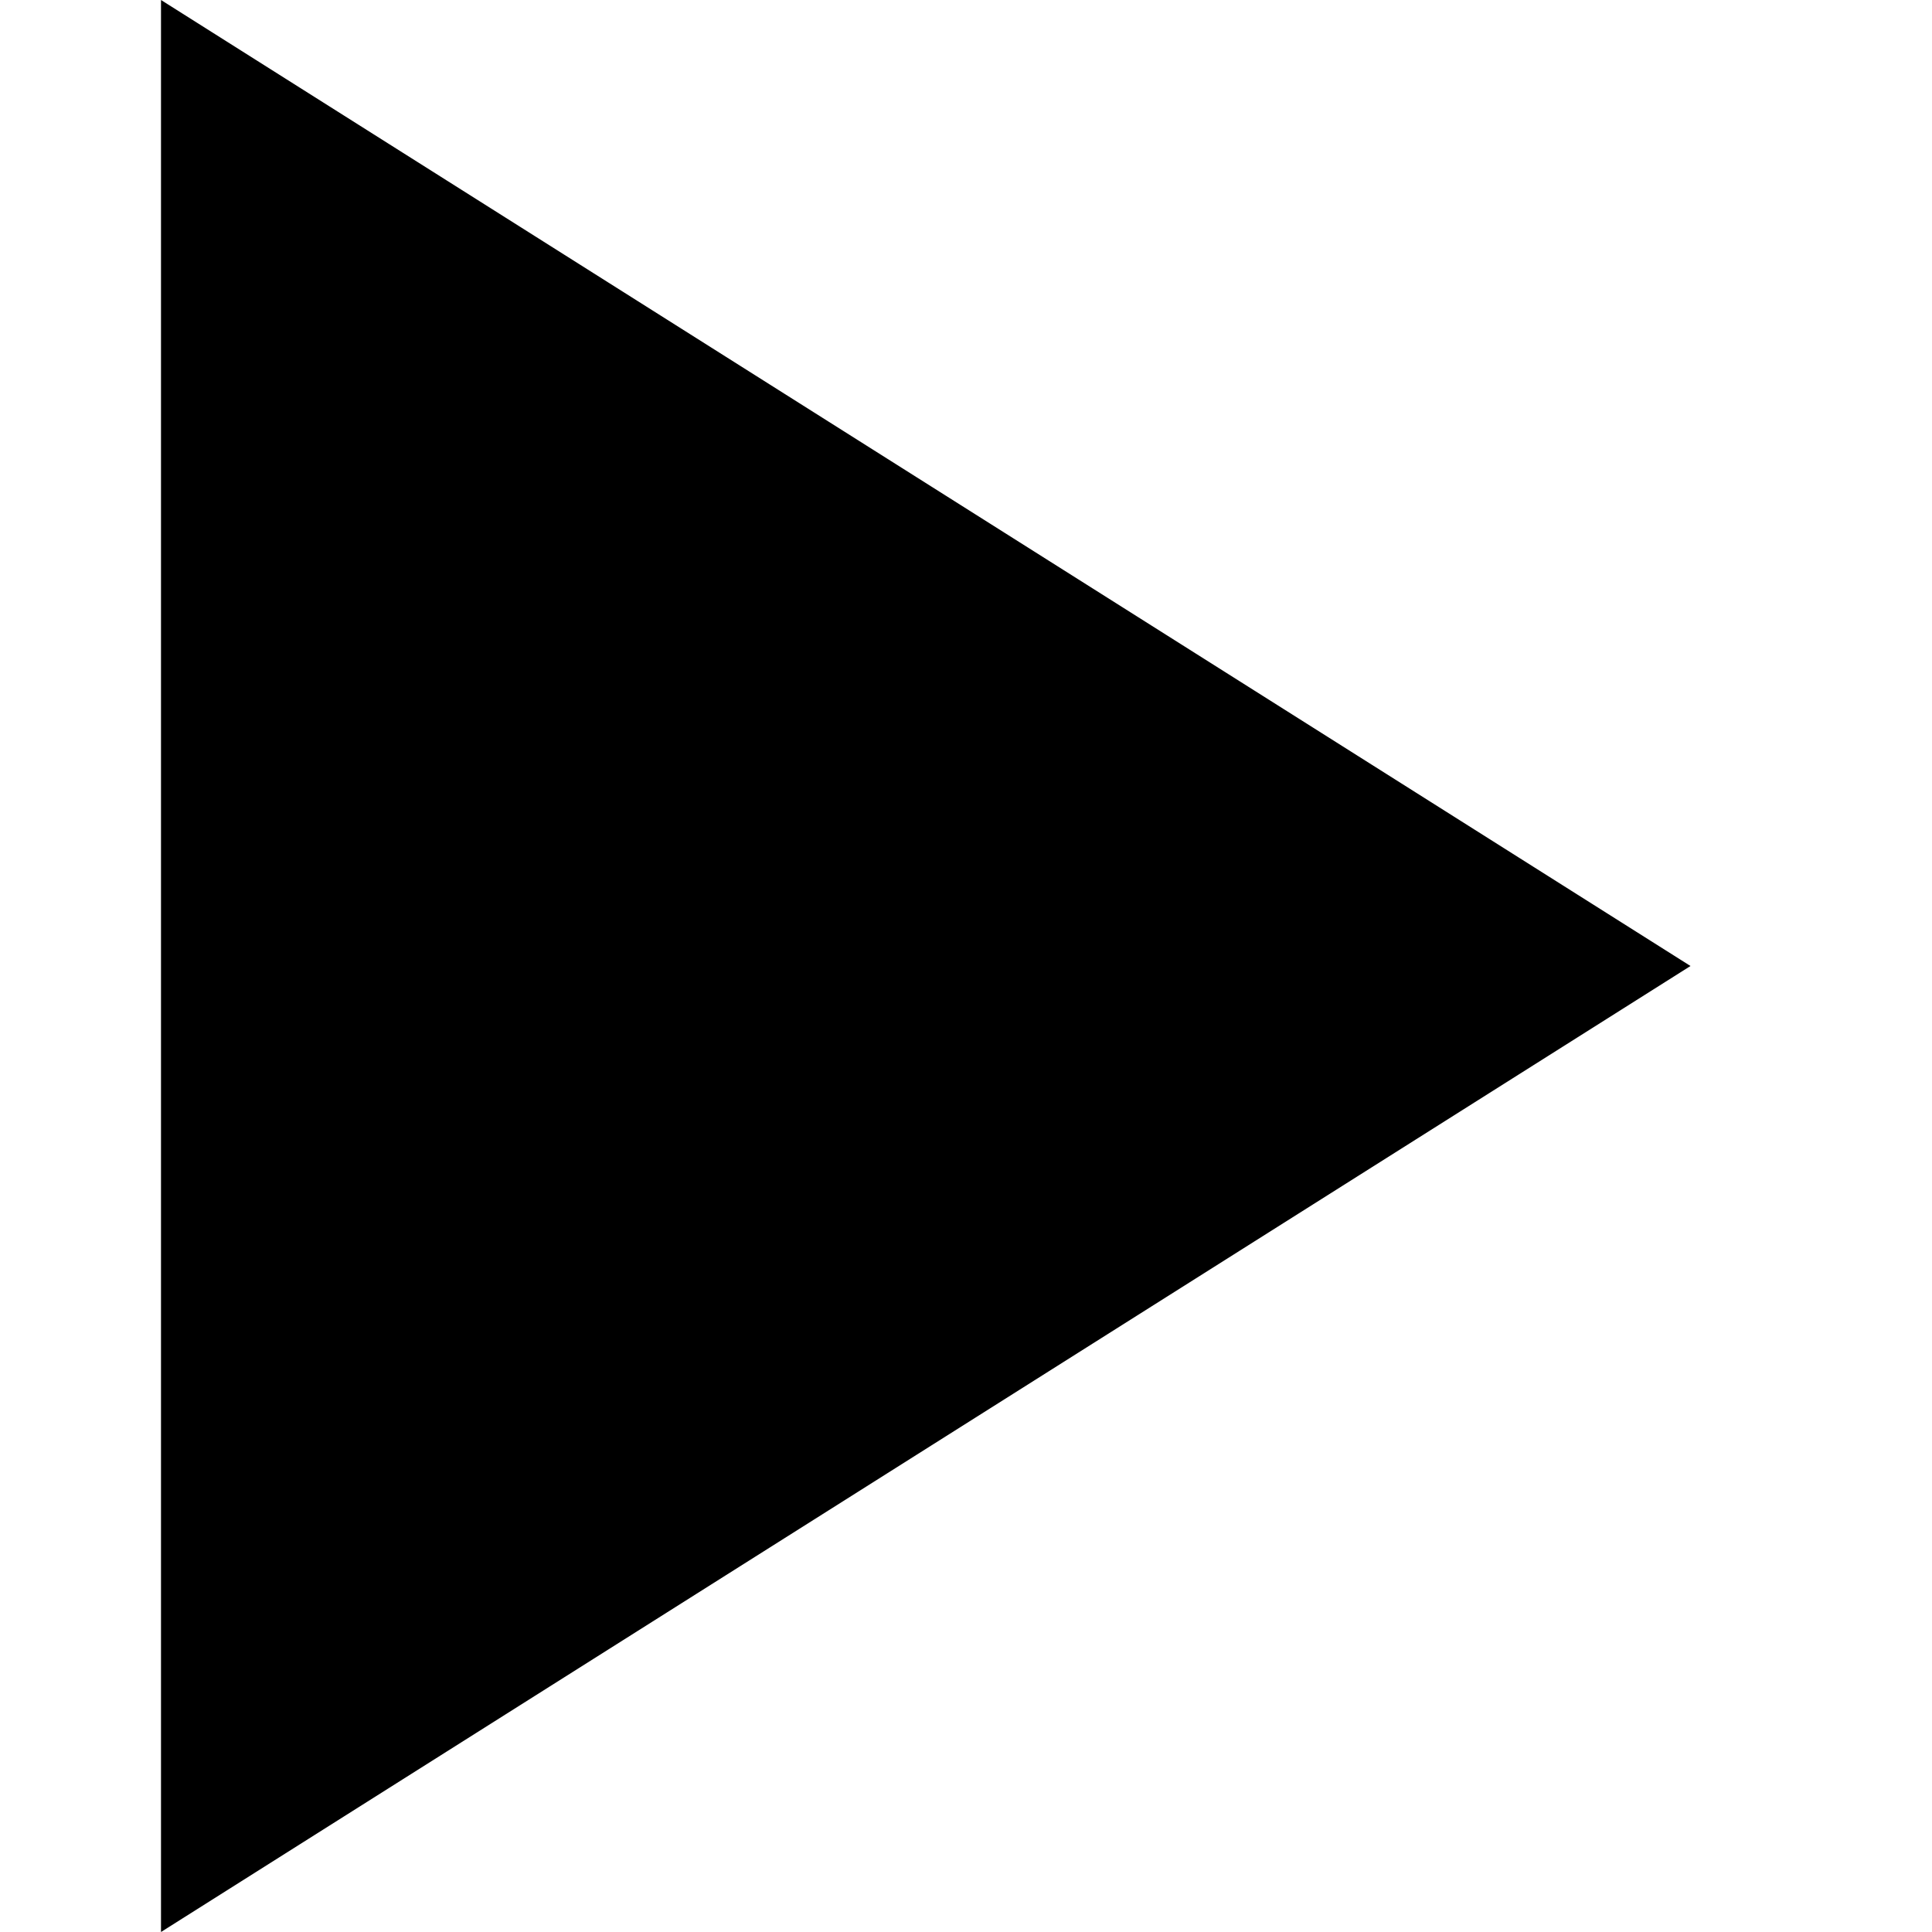
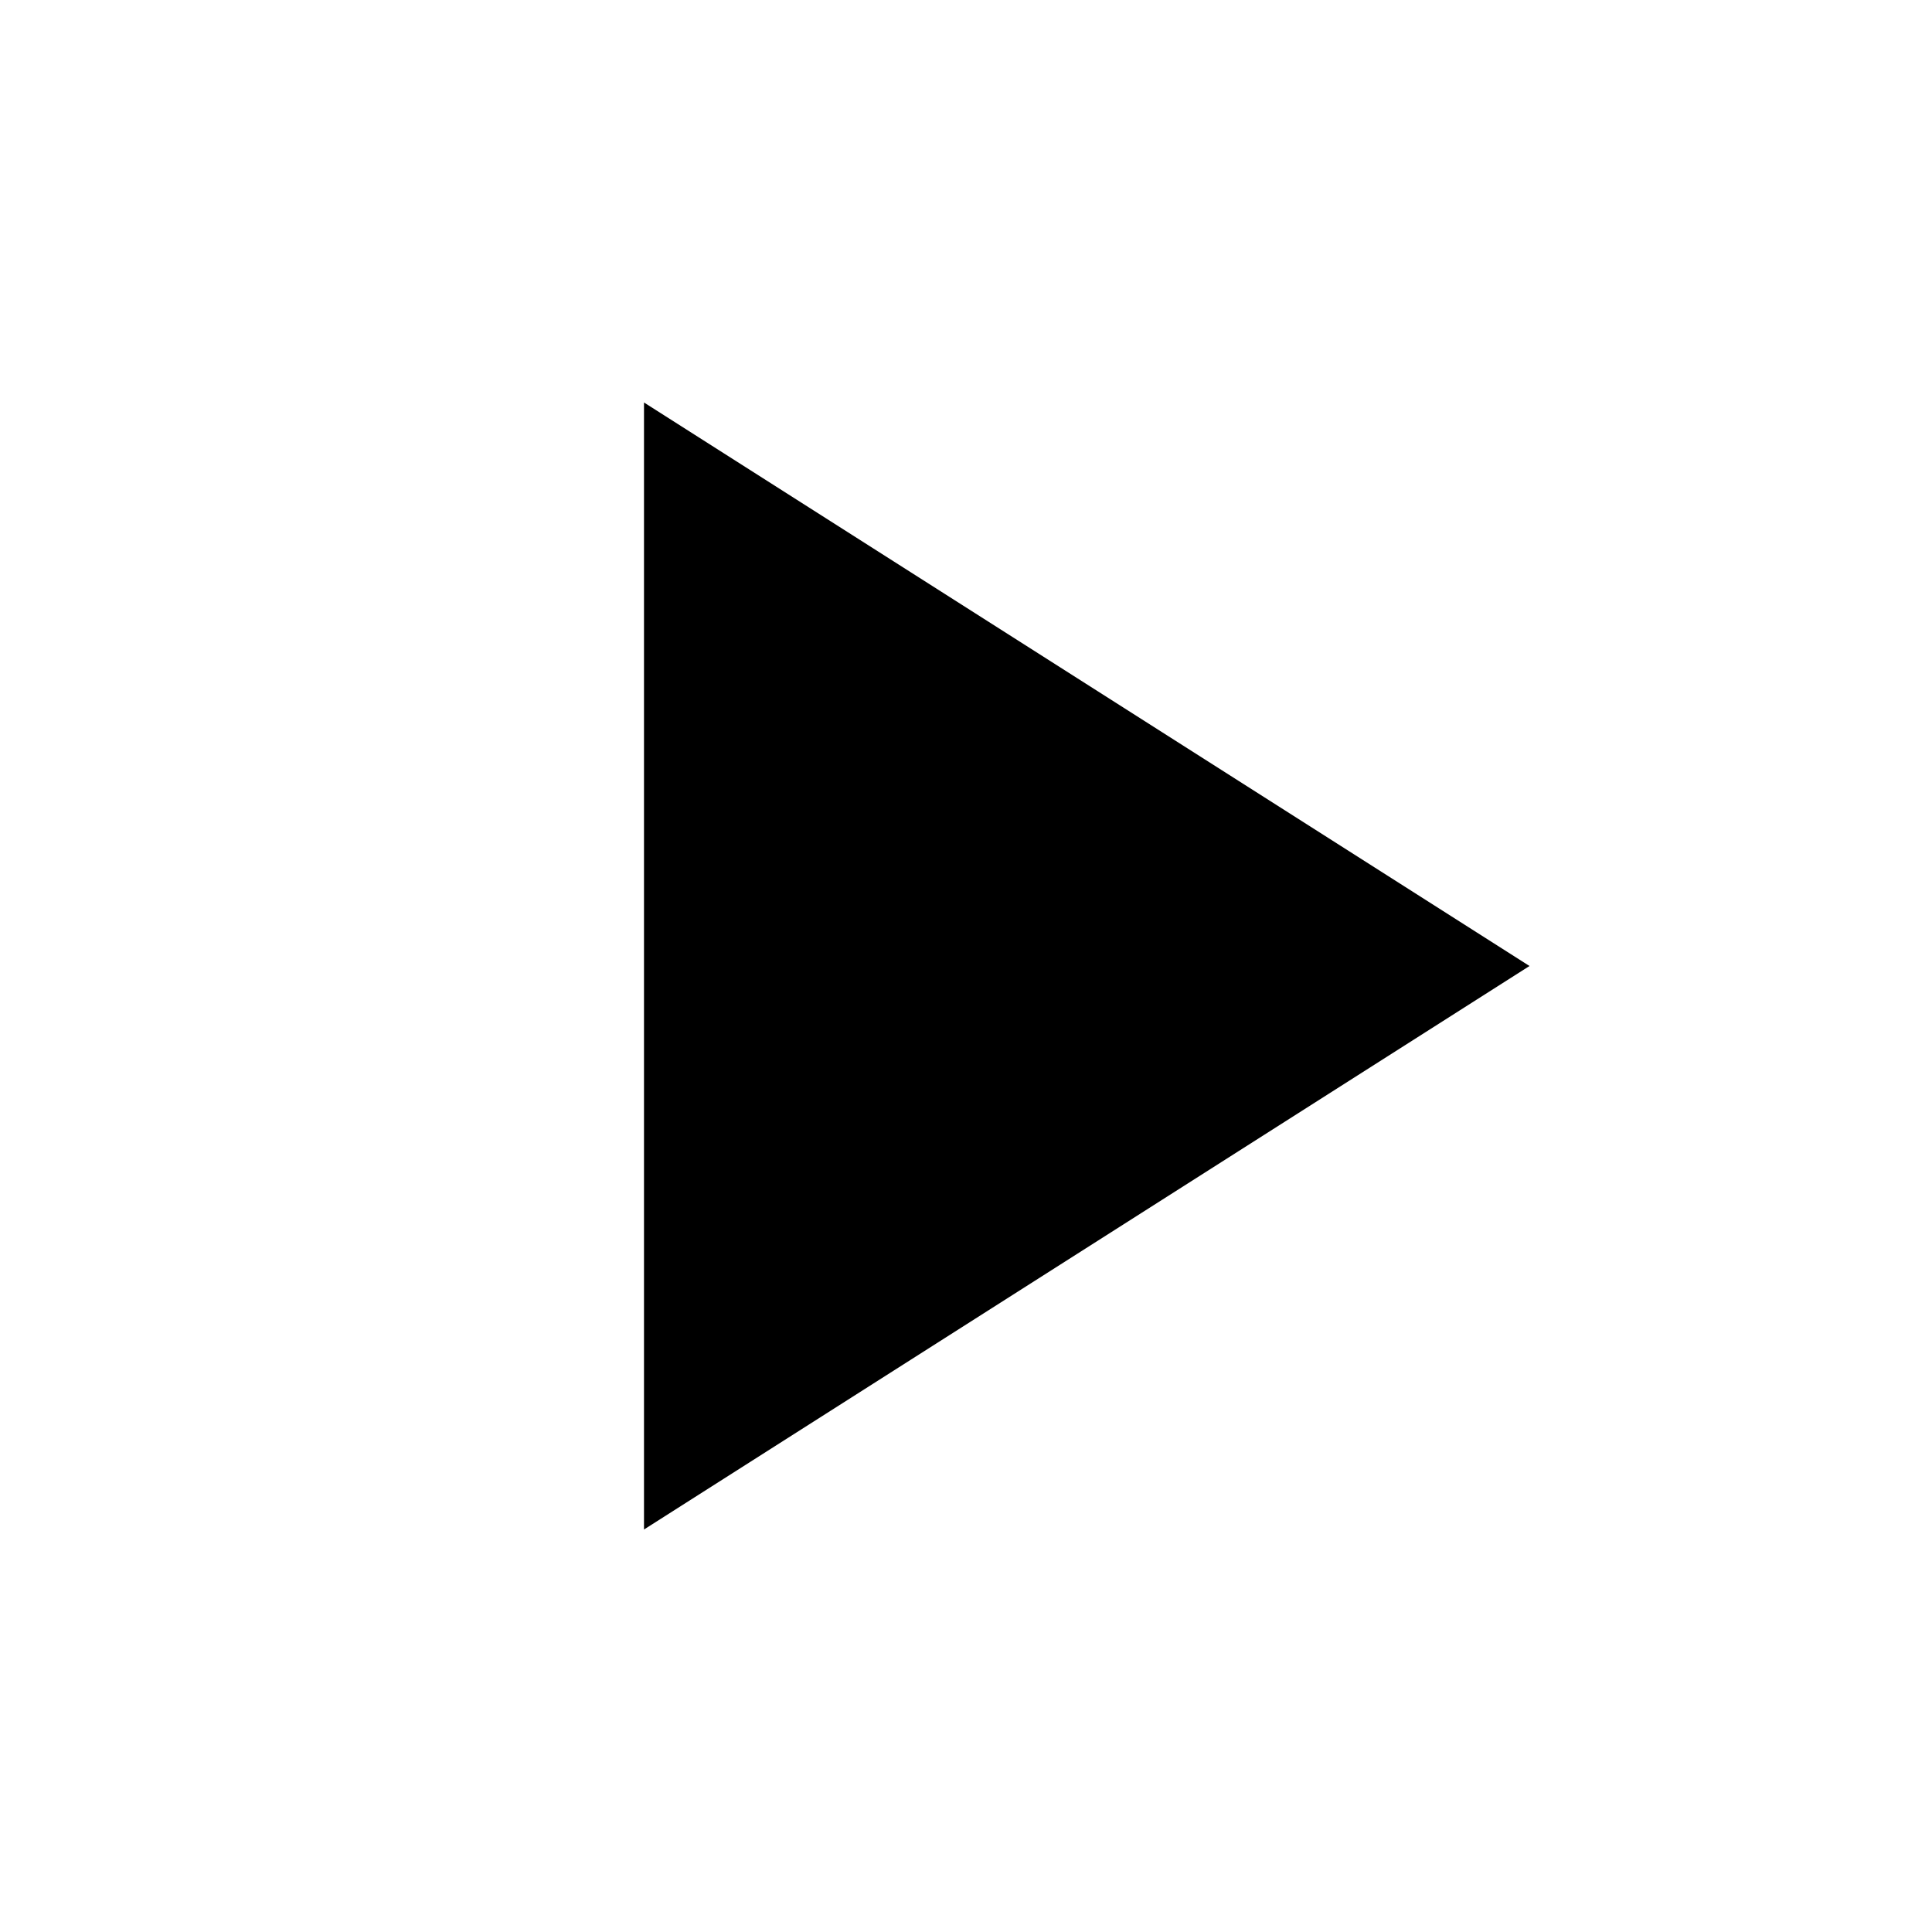
- <svg xmlns="http://www.w3.org/2000/svg" width="100%" height="100%" viewBox="0 0 24 24" fill="none">
-   <path d="M2 0V24L21 12L2 0Z" fill="currentColor" />
+ <svg xmlns="http://www.w3.org/2000/svg" viewBox="0 0 24 24">
+   <path d="M0 0h24v24H0z" fill="none" />
+   <path d="M8 5v14l11-7z" />
</svg>
